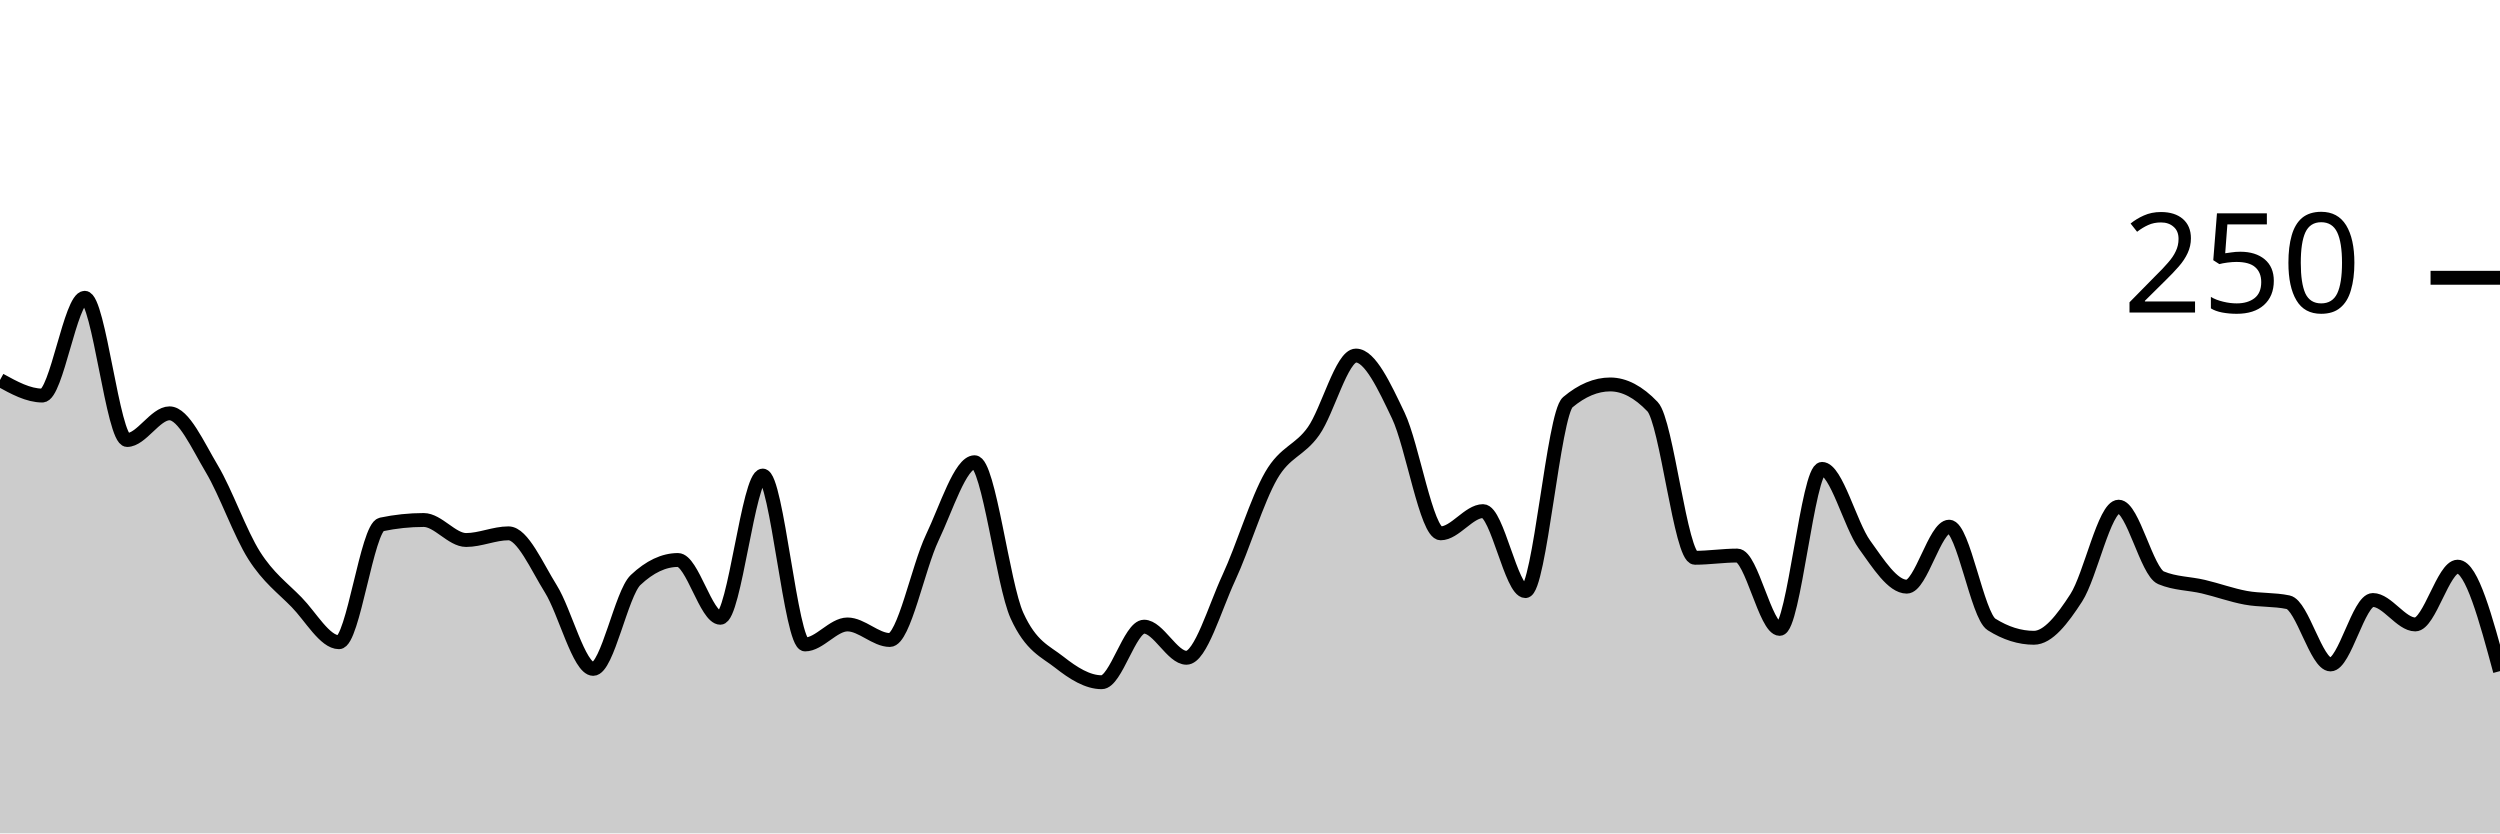
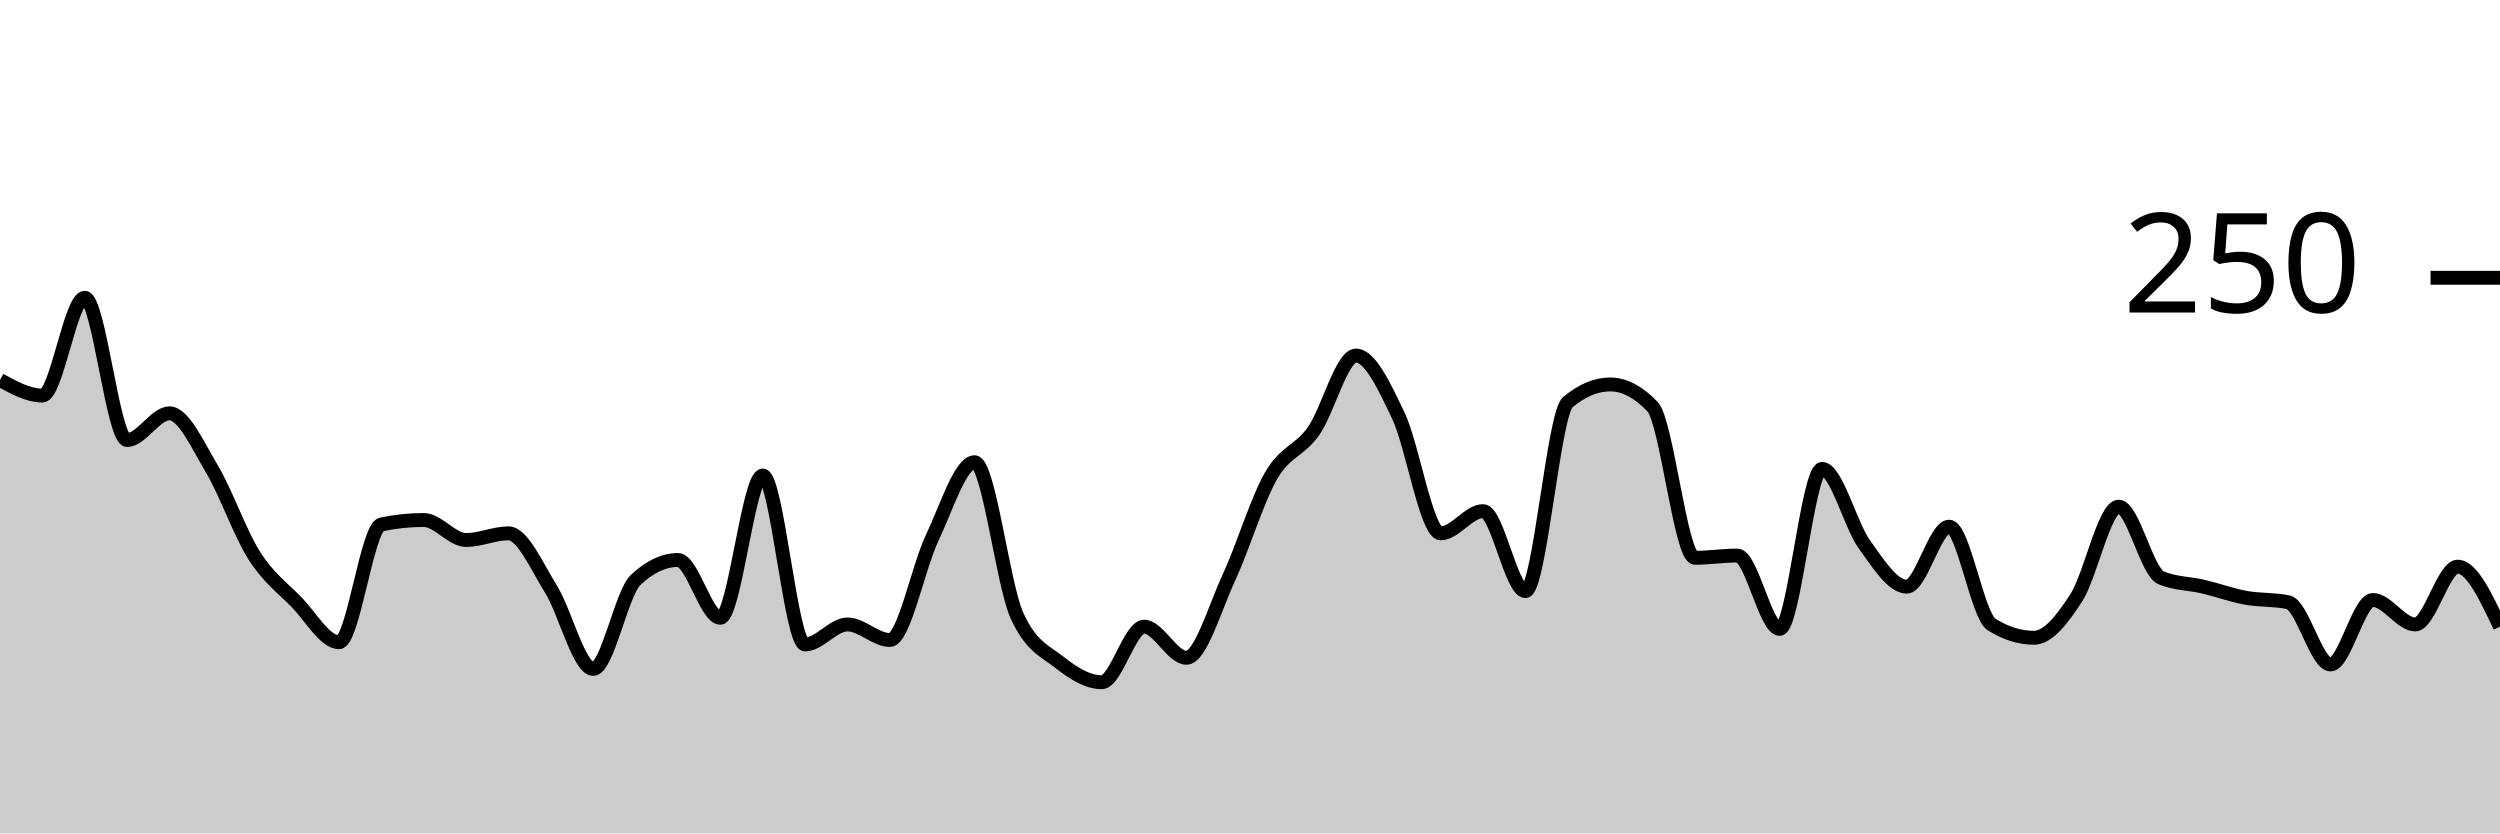
<svg xmlns="http://www.w3.org/2000/svg" viewBox="0 0 180 60">
  <g transform="translate(0,20)">
-     <path class="area" fill="rgba(0, 0, 0, 0.2)" d="M0,7.36C1.017,7.92,2.034,8.48,3.051,8.48C4.068,8.48,5.085,1.44,6.102,1.44C7.119,1.44,8.136,11.68,9.153,11.68C10.169,11.68,11.186,9.76,12.203,9.76C13.22,9.76,14.237,12.053,15.254,13.76C16.271,15.467,17.288,18.4,18.305,20C19.322,21.6,20.339,22.32,21.356,23.36C22.373,24.4,23.39,26.24,24.407,26.24C25.424,26.24,26.441,17.973,27.458,17.76C28.475,17.547,29.492,17.44,30.508,17.44C31.525,17.44,32.542,18.88,33.559,18.88C34.576,18.88,35.593,18.4,36.61,18.4C37.627,18.4,38.644,20.773,39.661,22.4C40.678,24.027,41.695,28.16,42.712,28.16C43.729,28.16,44.746,22.72,45.763,21.76C46.78,20.8,47.797,20.32,48.814,20.32C49.831,20.32,50.847,24.48,51.864,24.48C52.881,24.48,53.898,14.24,54.915,14.24C55.932,14.24,56.949,26.4,57.966,26.4C58.983,26.4,60,24.96,61.017,24.96C62.034,24.96,63.051,26.08,64.068,26.08C65.085,26.08,66.102,20.853,67.119,18.72C68.136,16.587,69.153,13.28,70.169,13.28C71.186,13.28,72.203,22.08,73.22,24.32C74.237,26.56,75.254,26.88,76.271,27.68C77.288,28.48,78.305,29.12,79.322,29.12C80.339,29.12,81.356,25.12,82.373,25.12C83.39,25.12,84.407,27.36,85.424,27.36C86.441,27.36,87.458,23.787,88.475,21.6C89.492,19.413,90.508,16,91.525,14.24C92.542,12.48,93.559,12.48,94.576,11.04C95.593,9.6,96.61,5.6,97.627,5.6C98.644,5.6,99.661,7.787,100.678,9.92C101.695,12.053,102.712,18.4,103.729,18.4C104.746,18.4,105.763,16.8,106.78,16.8C107.797,16.8,108.814,22.56,109.831,22.56C110.847,22.56,111.864,9.813,112.881,8.96C113.898,8.107,114.915,7.68,115.932,7.68C116.949,7.68,117.966,8.213,118.983,9.28C120,10.347,121.017,20.16,122.034,20.16C123.051,20.16,124.068,20,125.085,20C126.102,20,127.119,25.28,128.136,25.28C129.153,25.28,130.169,13.76,131.186,13.76C132.203,13.76,133.22,17.787,134.237,19.2C135.254,20.613,136.271,22.24,137.288,22.24C138.305,22.24,139.322,17.92,140.339,17.92C141.356,17.92,142.373,24.32,143.39,24.96C144.407,25.6,145.424,25.92,146.441,25.92C147.458,25.92,148.475,24.613,149.492,23.04C150.508,21.467,151.525,16.48,152.542,16.48C153.559,16.48,154.576,21.173,155.593,21.6C156.61,22.027,157.627,22,158.644,22.24C159.661,22.48,160.678,22.853,161.695,23.04C162.712,23.227,163.729,23.147,164.746,23.36C165.763,23.573,166.78,27.84,167.797,27.84C168.814,27.84,169.831,23.2,170.847,23.2C171.864,23.2,172.881,24.96,173.898,24.96C174.915,24.96,175.932,20.8,176.949,20.8C177.966,20.8,178.983,24.56,180,28.32L180,40C178.983,40,177.966,40,176.949,40C175.932,40,174.915,40,173.898,40C172.881,40,171.864,40,170.847,40C169.831,40,168.814,40,167.797,40C166.78,40,165.763,40,164.746,40C163.729,40,162.712,40,161.695,40C160.678,40,159.661,40,158.644,40C157.627,40,156.61,40,155.593,40C154.576,40,153.559,40,152.542,40C151.525,40,150.508,40,149.492,40C148.475,40,147.458,40,146.441,40C145.424,40,144.407,40,143.39,40C142.373,40,141.356,40,140.339,40C139.322,40,138.305,40,137.288,40C136.271,40,135.254,40,134.237,40C133.22,40,132.203,40,131.186,40C130.169,40,129.153,40,128.136,40C127.119,40,126.102,40,125.085,40C124.068,40,123.051,40,122.034,40C121.017,40,120,40,118.983,40C117.966,40,116.949,40,115.932,40C114.915,40,113.898,40,112.881,40C111.864,40,110.847,40,109.831,40C108.814,40,107.797,40,106.78,40C105.763,40,104.746,40,103.729,40C102.712,40,101.695,40,100.678,40C99.661,40,98.644,40,97.627,40C96.61,40,95.593,40,94.576,40C93.559,40,92.542,40,91.525,40C90.508,40,89.492,40,88.475,40C87.458,40,86.441,40,85.424,40C84.407,40,83.39,40,82.373,40C81.356,40,80.339,40,79.322,40C78.305,40,77.288,40,76.271,40C75.254,40,74.237,40,73.22,40C72.203,40,71.186,40,70.169,40C69.153,40,68.136,40,67.119,40C66.102,40,65.085,40,64.068,40C63.051,40,62.034,40,61.017,40C60,40,58.983,40,57.966,40C56.949,40,55.932,40,54.915,40C53.898,40,52.881,40,51.864,40C50.847,40,49.831,40,48.814,40C47.797,40,46.78,40,45.763,40C44.746,40,43.729,40,42.712,40C41.695,40,40.678,40,39.661,40C38.644,40,37.627,40,36.61,40C35.593,40,34.576,40,33.559,40C32.542,40,31.525,40,30.508,40C29.492,40,28.475,40,27.458,40C26.441,40,25.424,40,24.407,40C23.39,40,22.373,40,21.356,40C20.339,40,19.322,40,18.305,40C17.288,40,16.271,40,15.254,40C14.237,40,13.22,40,12.203,40C11.186,40,10.169,40,9.153,40C8.136,40,7.119,40,6.102,40C5.085,40,4.068,40,3.051,40C2.034,40,1.017,40,0,40Z" />
-     <path class="line" stroke="black" fill="none" d="M0,7.36C1.017,7.92,2.034,8.48,3.051,8.48C4.068,8.48,5.085,1.44,6.102,1.44C7.119,1.44,8.136,11.68,9.153,11.68C10.169,11.68,11.186,9.76,12.203,9.76C13.22,9.76,14.237,12.053,15.254,13.76C16.271,15.467,17.288,18.4,18.305,20C19.322,21.6,20.339,22.32,21.356,23.36C22.373,24.4,23.39,26.24,24.407,26.24C25.424,26.24,26.441,17.973,27.458,17.76C28.475,17.547,29.492,17.44,30.508,17.44C31.525,17.44,32.542,18.88,33.559,18.88C34.576,18.88,35.593,18.4,36.61,18.4C37.627,18.4,38.644,20.773,39.661,22.4C40.678,24.027,41.695,28.16,42.712,28.16C43.729,28.16,44.746,22.72,45.763,21.76C46.78,20.8,47.797,20.32,48.814,20.32C49.831,20.32,50.847,24.48,51.864,24.48C52.881,24.48,53.898,14.24,54.915,14.24C55.932,14.24,56.949,26.4,57.966,26.4C58.983,26.4,60,24.96,61.017,24.96C62.034,24.96,63.051,26.08,64.068,26.08C65.085,26.08,66.102,20.853,67.119,18.72C68.136,16.587,69.153,13.28,70.169,13.28C71.186,13.28,72.203,22.08,73.22,24.32C74.237,26.56,75.254,26.88,76.271,27.68C77.288,28.48,78.305,29.12,79.322,29.12C80.339,29.12,81.356,25.12,82.373,25.12C83.39,25.12,84.407,27.36,85.424,27.36C86.441,27.36,87.458,23.787,88.475,21.6C89.492,19.413,90.508,16,91.525,14.24C92.542,12.48,93.559,12.48,94.576,11.04C95.593,9.6,96.61,5.6,97.627,5.6C98.644,5.6,99.661,7.787,100.678,9.92C101.695,12.053,102.712,18.4,103.729,18.4C104.746,18.4,105.763,16.8,106.78,16.8C107.797,16.8,108.814,22.56,109.831,22.56C110.847,22.56,111.864,9.813,112.881,8.96C113.898,8.107,114.915,7.68,115.932,7.68C116.949,7.68,117.966,8.213,118.983,9.28C120,10.347,121.017,20.16,122.034,20.16C123.051,20.16,124.068,20,125.085,20C126.102,20,127.119,25.28,128.136,25.28C129.153,25.28,130.169,13.76,131.186,13.76C132.203,13.76,133.22,17.787,134.237,19.2C135.254,20.613,136.271,22.24,137.288,22.24C138.305,22.24,139.322,17.92,140.339,17.92C141.356,17.92,142.373,24.32,143.39,24.96C144.407,25.6,145.424,25.92,146.441,25.92C147.458,25.92,148.475,24.613,149.492,23.04C150.508,21.467,151.525,16.48,152.542,16.48C153.559,16.48,154.576,21.173,155.593,21.6C156.61,22.027,157.627,22,158.644,22.24C159.661,22.48,160.678,22.853,161.695,23.04C162.712,23.227,163.729,23.147,164.746,23.36C165.763,23.573,166.78,27.84,167.797,27.84C168.814,27.84,169.831,23.2,170.847,23.2C171.864,23.2,172.881,24.96,173.898,24.96C174.915,24.96,175.932,20.8,176.949,20.8C177.966,20.8,178.983,24.56,180,28.32" />
+     <path class="area" fill="rgba(0, 0, 0, 0.2)" d="M0,7.36C1.017,7.92,2.034,8.48,3.051,8.48C4.068,8.48,5.085,1.44,6.102,1.44C7.119,1.44,8.136,11.68,9.153,11.68C10.169,11.68,11.186,9.76,12.203,9.76C13.22,9.76,14.237,12.053,15.254,13.76C16.271,15.467,17.288,18.4,18.305,20C19.322,21.6,20.339,22.32,21.356,23.36C22.373,24.4,23.39,26.24,24.407,26.24C25.424,26.24,26.441,17.973,27.458,17.76C28.475,17.547,29.492,17.44,30.508,17.44C31.525,17.44,32.542,18.88,33.559,18.88C34.576,18.88,35.593,18.4,36.61,18.4C37.627,18.4,38.644,20.773,39.661,22.4C40.678,24.027,41.695,28.16,42.712,28.16C43.729,28.16,44.746,22.72,45.763,21.76C46.78,20.8,47.797,20.32,48.814,20.32C49.831,20.32,50.847,24.48,51.864,24.48C52.881,24.48,53.898,14.24,54.915,14.24C55.932,14.24,56.949,26.4,57.966,26.4C58.983,26.4,60,24.96,61.017,24.96C62.034,24.96,63.051,26.08,64.068,26.08C65.085,26.08,66.102,20.853,67.119,18.72C68.136,16.587,69.153,13.28,70.169,13.28C71.186,13.28,72.203,22.08,73.22,24.32C74.237,26.56,75.254,26.88,76.271,27.68C77.288,28.48,78.305,29.12,79.322,29.12C80.339,29.12,81.356,25.12,82.373,25.12C83.39,25.12,84.407,27.36,85.424,27.36C86.441,27.36,87.458,23.787,88.475,21.6C89.492,19.413,90.508,16,91.525,14.24C92.542,12.48,93.559,12.48,94.576,11.04C95.593,9.6,96.61,5.6,97.627,5.6C98.644,5.6,99.661,7.787,100.678,9.92C101.695,12.053,102.712,18.4,103.729,18.4C104.746,18.4,105.763,16.8,106.78,16.8C107.797,16.8,108.814,22.56,109.831,22.56C110.847,22.56,111.864,9.813,112.881,8.96C113.898,8.107,114.915,7.68,115.932,7.68C116.949,7.68,117.966,8.213,118.983,9.28C120,10.347,121.017,20.16,122.034,20.16C123.051,20.16,124.068,20,125.085,20C126.102,20,127.119,25.28,128.136,25.28C129.153,25.28,130.169,13.76,131.186,13.76C132.203,13.76,133.22,17.787,134.237,19.2C135.254,20.613,136.271,22.24,137.288,22.24C138.305,22.24,139.322,17.92,140.339,17.92C141.356,17.92,142.373,24.32,143.39,24.96C144.407,25.6,145.424,25.92,146.441,25.92C147.458,25.92,148.475,24.613,149.492,23.04C150.508,21.467,151.525,16.48,152.542,16.48C153.559,16.48,154.576,21.173,155.593,21.6C156.61,22.027,157.627,22,158.644,22.24C159.661,22.48,160.678,22.853,161.695,23.04C162.712,23.227,163.729,23.147,164.746,23.36C165.763,23.573,166.78,27.84,167.797,27.84C168.814,27.84,169.831,23.2,170.847,23.2C171.864,23.2,172.881,24.96,173.898,24.96C174.915,24.96,175.932,20.8,176.949,20.8C177.966,20.8,178.983,22.96,180,25.12L180,40C178.983,40,177.966,40,176.949,40C175.932,40,174.915,40,173.898,40C172.881,40,171.864,40,170.847,40C169.831,40,168.814,40,167.797,40C166.78,40,165.763,40,164.746,40C163.729,40,162.712,40,161.695,40C160.678,40,159.661,40,158.644,40C157.627,40,156.61,40,155.593,40C154.576,40,153.559,40,152.542,40C151.525,40,150.508,40,149.492,40C148.475,40,147.458,40,146.441,40C145.424,40,144.407,40,143.39,40C142.373,40,141.356,40,140.339,40C139.322,40,138.305,40,137.288,40C136.271,40,135.254,40,134.237,40C133.22,40,132.203,40,131.186,40C130.169,40,129.153,40,128.136,40C127.119,40,126.102,40,125.085,40C124.068,40,123.051,40,122.034,40C121.017,40,120,40,118.983,40C117.966,40,116.949,40,115.932,40C114.915,40,113.898,40,112.881,40C111.864,40,110.847,40,109.831,40C108.814,40,107.797,40,106.78,40C105.763,40,104.746,40,103.729,40C102.712,40,101.695,40,100.678,40C99.661,40,98.644,40,97.627,40C96.61,40,95.593,40,94.576,40C93.559,40,92.542,40,91.525,40C90.508,40,89.492,40,88.475,40C87.458,40,86.441,40,85.424,40C84.407,40,83.39,40,82.373,40C81.356,40,80.339,40,79.322,40C78.305,40,77.288,40,76.271,40C75.254,40,74.237,40,73.22,40C72.203,40,71.186,40,70.169,40C69.153,40,68.136,40,67.119,40C66.102,40,65.085,40,64.068,40C63.051,40,62.034,40,61.017,40C60,40,58.983,40,57.966,40C56.949,40,55.932,40,54.915,40C53.898,40,52.881,40,51.864,40C50.847,40,49.831,40,48.814,40C47.797,40,46.78,40,45.763,40C44.746,40,43.729,40,42.712,40C41.695,40,40.678,40,39.661,40C38.644,40,37.627,40,36.61,40C35.593,40,34.576,40,33.559,40C32.542,40,31.525,40,30.508,40C29.492,40,28.475,40,27.458,40C26.441,40,25.424,40,24.407,40C23.39,40,22.373,40,21.356,40C20.339,40,19.322,40,18.305,40C17.288,40,16.271,40,15.254,40C14.237,40,13.22,40,12.203,40C11.186,40,10.169,40,9.153,40C8.136,40,7.119,40,6.102,40C5.085,40,4.068,40,3.051,40C2.034,40,1.017,40,0,40Z" />
+     <path class="line" stroke="black" fill="none" d="M0,7.36C1.017,7.92,2.034,8.48,3.051,8.48C4.068,8.48,5.085,1.44,6.102,1.44C7.119,1.44,8.136,11.68,9.153,11.68C10.169,11.68,11.186,9.76,12.203,9.76C13.22,9.76,14.237,12.053,15.254,13.76C16.271,15.467,17.288,18.4,18.305,20C19.322,21.6,20.339,22.32,21.356,23.36C22.373,24.4,23.39,26.24,24.407,26.24C25.424,26.24,26.441,17.973,27.458,17.76C28.475,17.547,29.492,17.44,30.508,17.44C31.525,17.44,32.542,18.88,33.559,18.88C34.576,18.88,35.593,18.4,36.61,18.4C37.627,18.4,38.644,20.773,39.661,22.4C40.678,24.027,41.695,28.16,42.712,28.16C43.729,28.16,44.746,22.72,45.763,21.76C46.78,20.8,47.797,20.32,48.814,20.32C49.831,20.32,50.847,24.48,51.864,24.48C52.881,24.48,53.898,14.24,54.915,14.24C55.932,14.24,56.949,26.4,57.966,26.4C58.983,26.4,60,24.96,61.017,24.96C62.034,24.96,63.051,26.08,64.068,26.08C65.085,26.08,66.102,20.853,67.119,18.72C68.136,16.587,69.153,13.28,70.169,13.28C71.186,13.28,72.203,22.08,73.22,24.32C74.237,26.56,75.254,26.88,76.271,27.68C77.288,28.48,78.305,29.12,79.322,29.12C80.339,29.12,81.356,25.12,82.373,25.12C83.39,25.12,84.407,27.36,85.424,27.36C86.441,27.36,87.458,23.787,88.475,21.6C89.492,19.413,90.508,16,91.525,14.24C92.542,12.48,93.559,12.48,94.576,11.04C95.593,9.6,96.61,5.6,97.627,5.6C98.644,5.6,99.661,7.787,100.678,9.92C101.695,12.053,102.712,18.4,103.729,18.4C104.746,18.4,105.763,16.8,106.78,16.8C107.797,16.8,108.814,22.56,109.831,22.56C110.847,22.56,111.864,9.813,112.881,8.96C113.898,8.107,114.915,7.68,115.932,7.68C116.949,7.68,117.966,8.213,118.983,9.28C120,10.347,121.017,20.16,122.034,20.16C123.051,20.16,124.068,20,125.085,20C126.102,20,127.119,25.28,128.136,25.28C129.153,25.28,130.169,13.76,131.186,13.76C132.203,13.76,133.22,17.787,134.237,19.2C135.254,20.613,136.271,22.24,137.288,22.24C138.305,22.24,139.322,17.92,140.339,17.92C141.356,17.92,142.373,24.32,143.39,24.96C144.407,25.6,145.424,25.92,146.441,25.92C147.458,25.92,148.475,24.613,149.492,23.04C150.508,21.467,151.525,16.48,152.542,16.48C153.559,16.48,154.576,21.173,155.593,21.6C156.61,22.027,157.627,22,158.644,22.24C159.661,22.48,160.678,22.853,161.695,23.04C162.712,23.227,163.729,23.147,164.746,23.36C165.763,23.573,166.78,27.84,167.797,27.84C168.814,27.84,169.831,23.2,170.847,23.2C171.864,23.2,172.881,24.96,173.898,24.96C174.915,24.96,175.932,20.8,176.949,20.8C177.966,20.8,178.983,22.96,180,25.12" />
    <path class="axis-ceiling" stroke-width="1" stroke="black" fill="none" d="M175,0L180,0" />
    <text class="axis-ceiling-label" font-family="sans-serif" text-anchor="end" font-size="10px" x="170" y="2.5">250</text>
  </g>
</svg>
